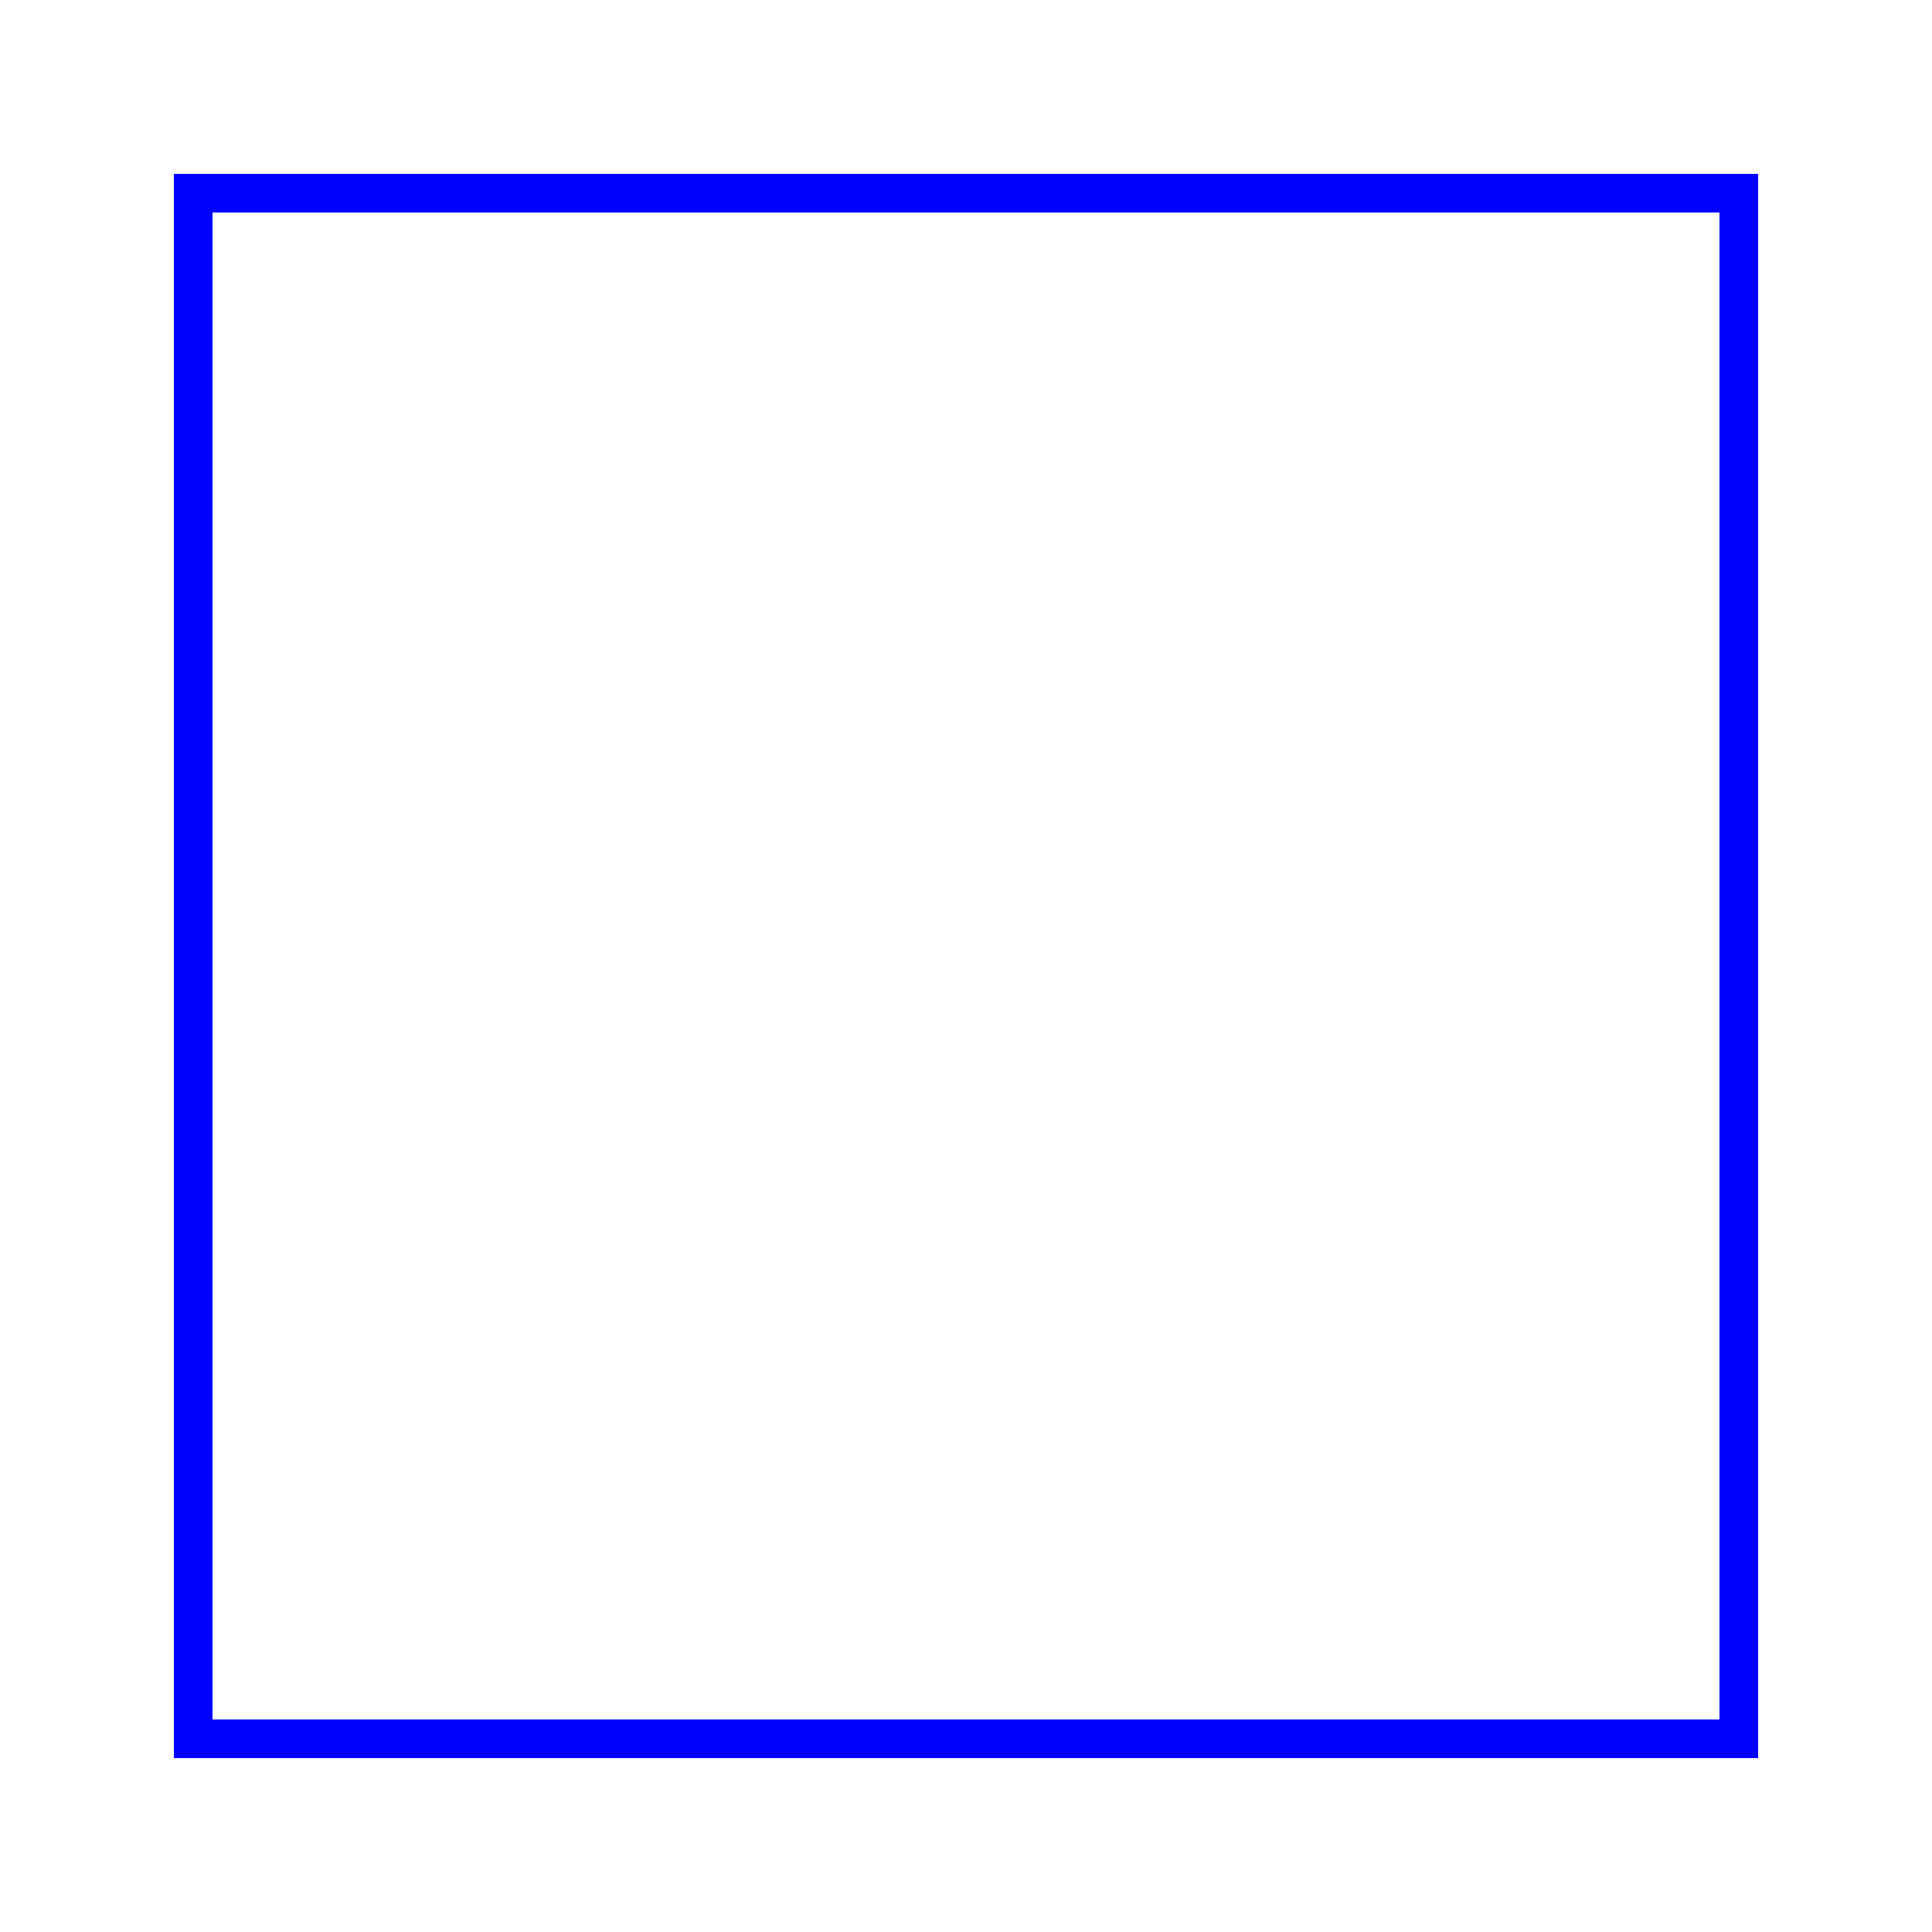
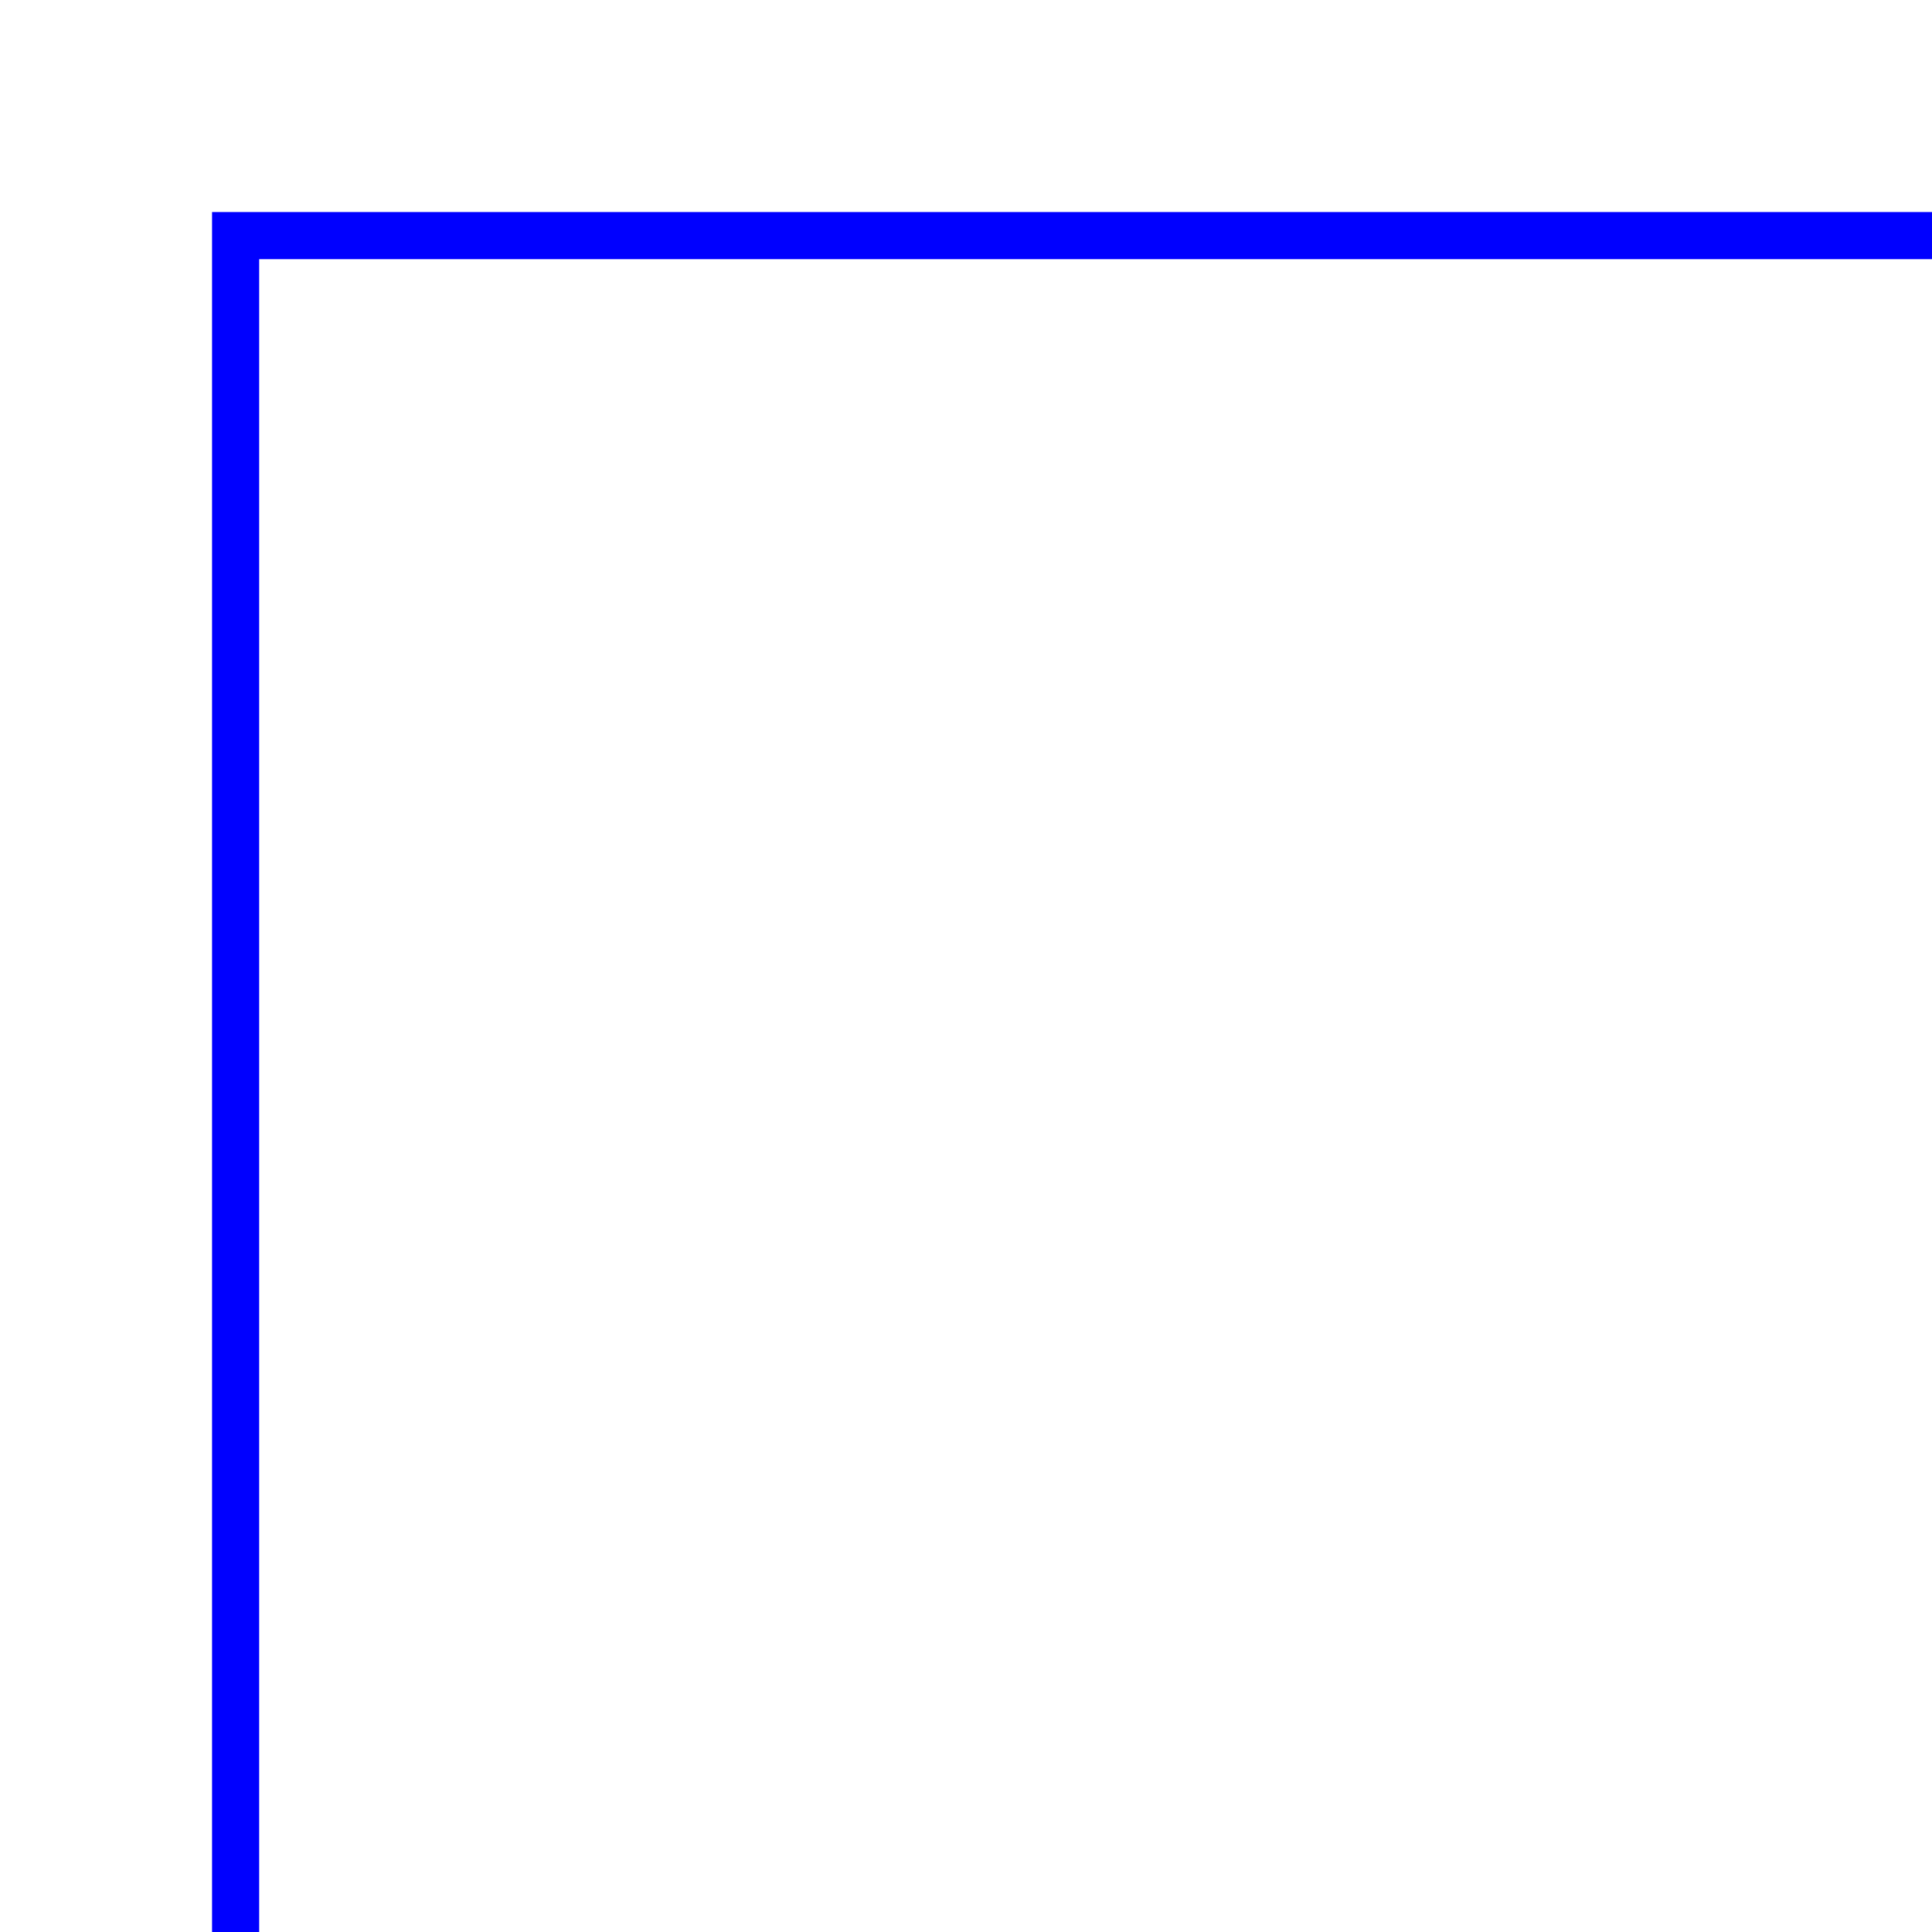
- <svg xmlns="http://www.w3.org/2000/svg" version="1.1" width="100%" height="100%" viewBox="0 0 100 100">
+ <svg xmlns="http://www.w3.org/2000/svg" version="1.1">
  <rect x="10" y="10" width="80" height="80" fill="none" stroke="blue" stroke-width="2" />
</svg>
